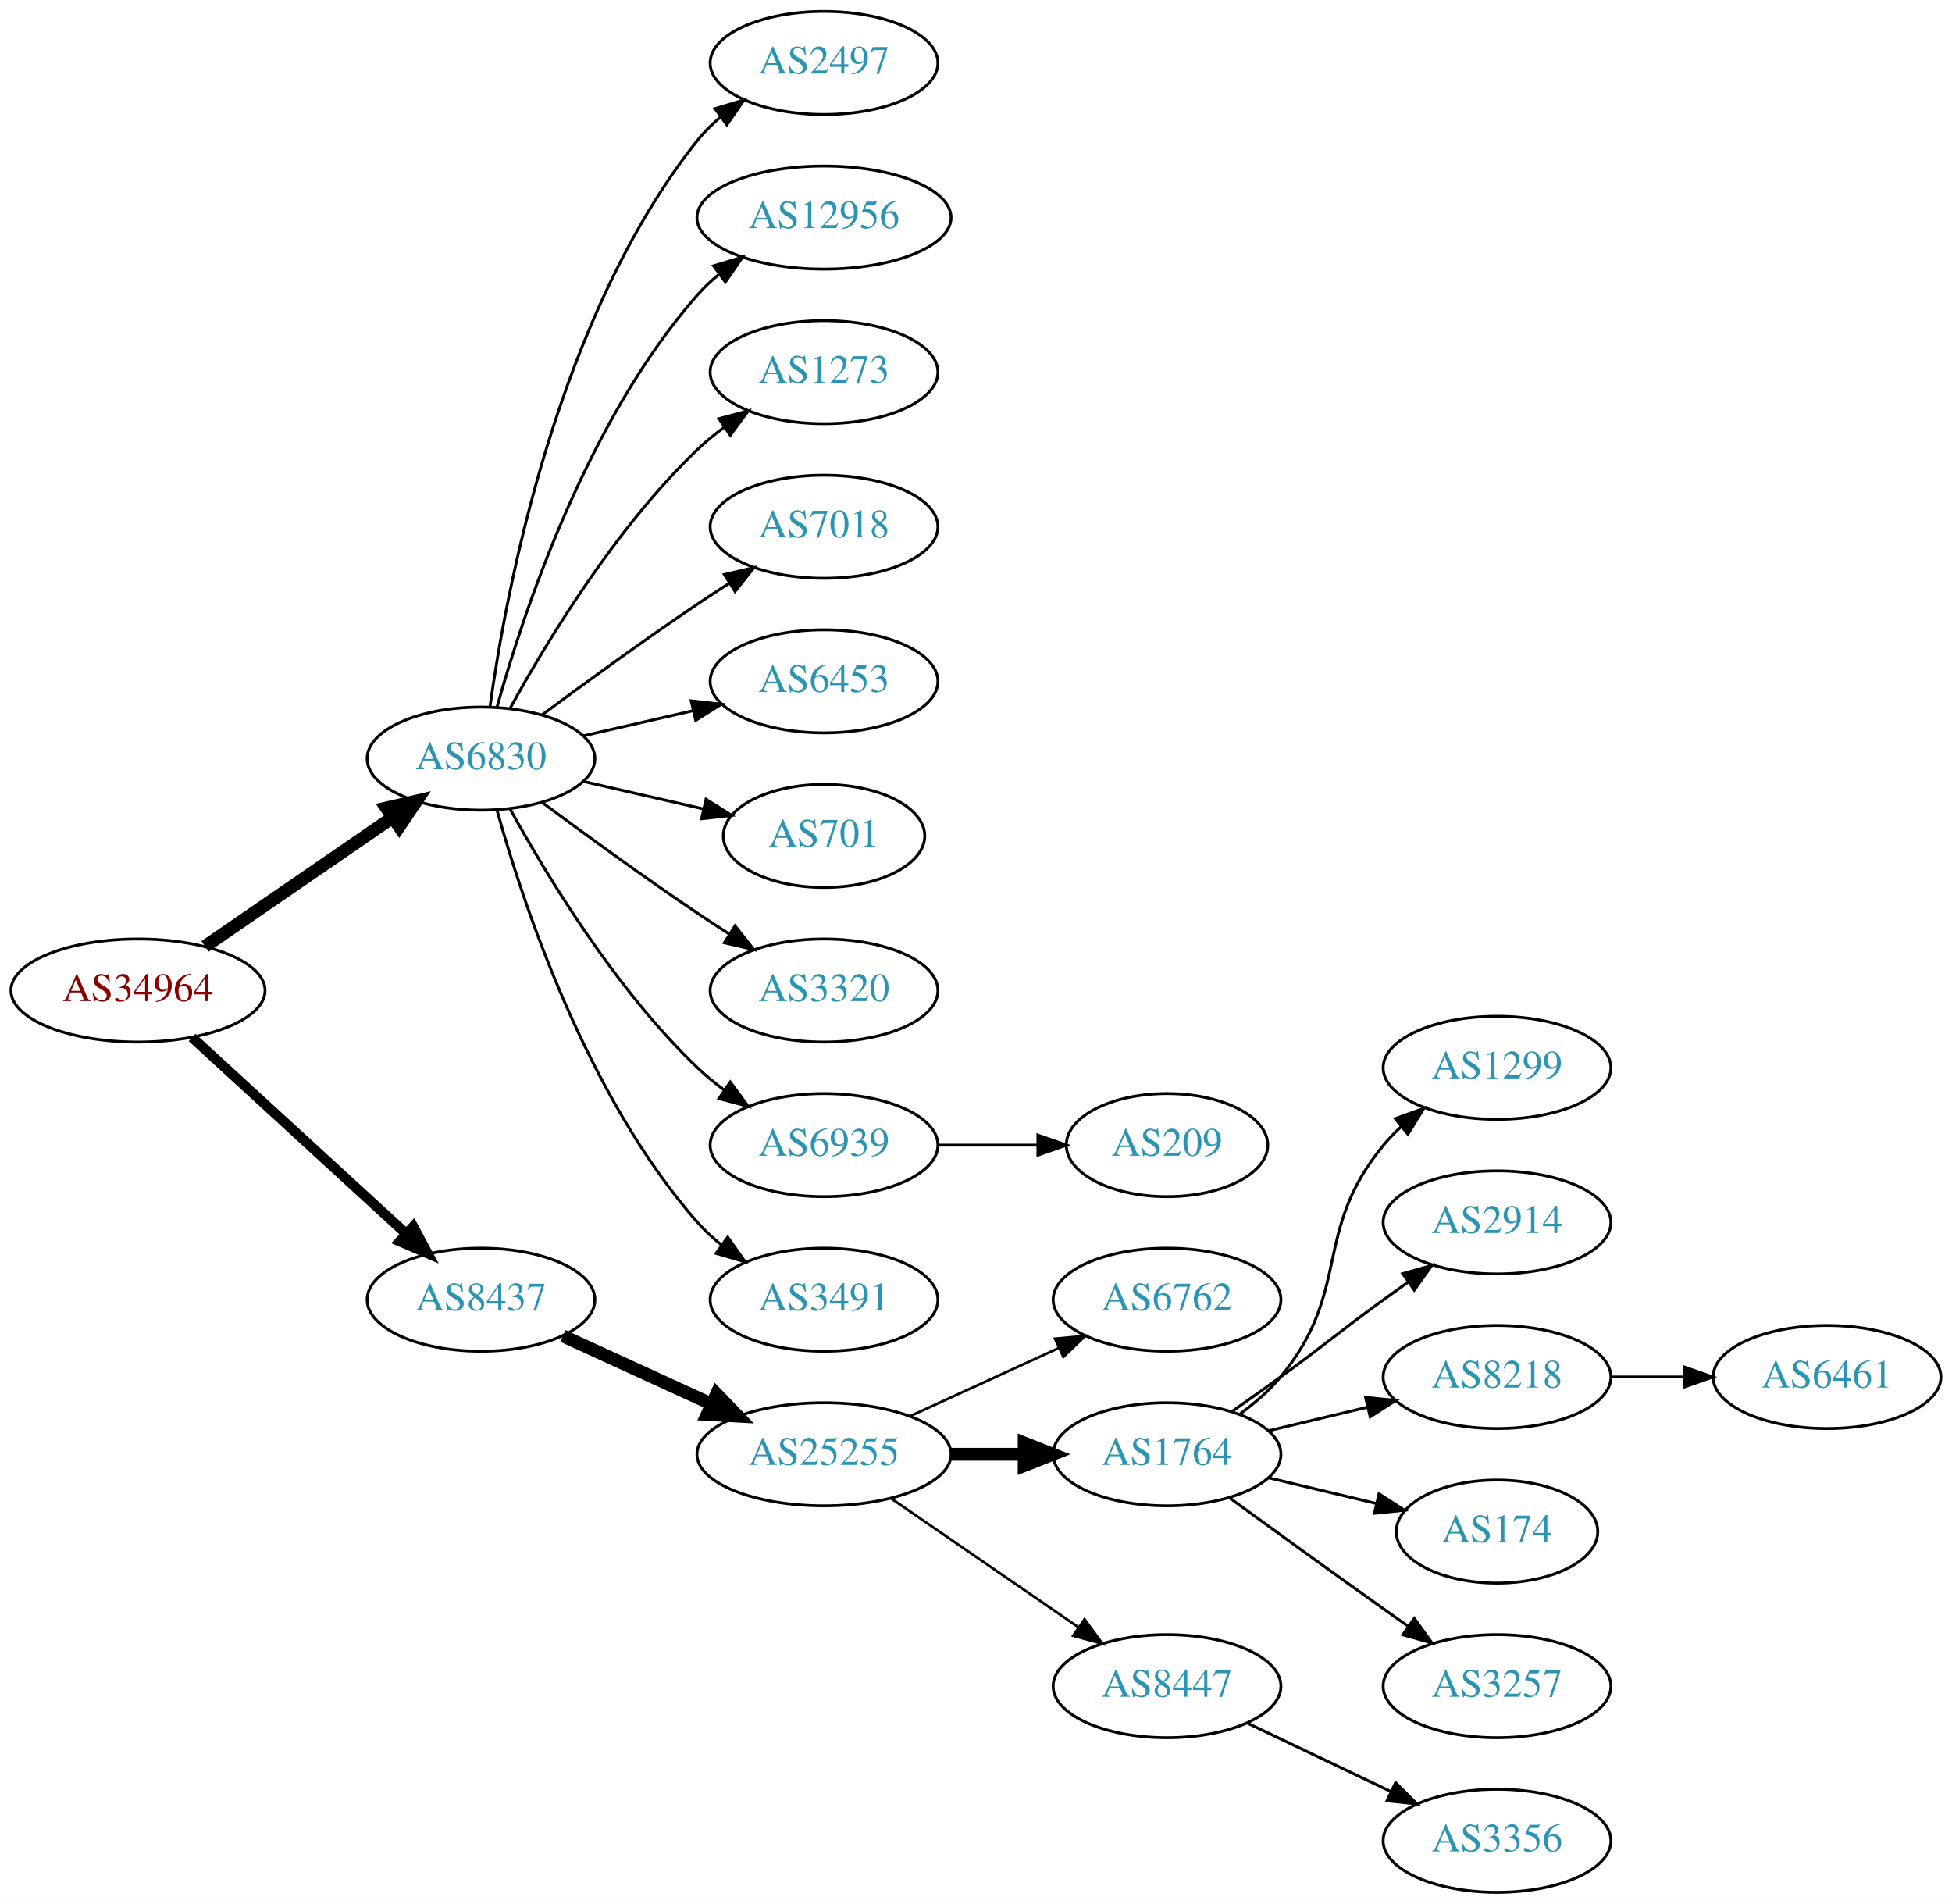
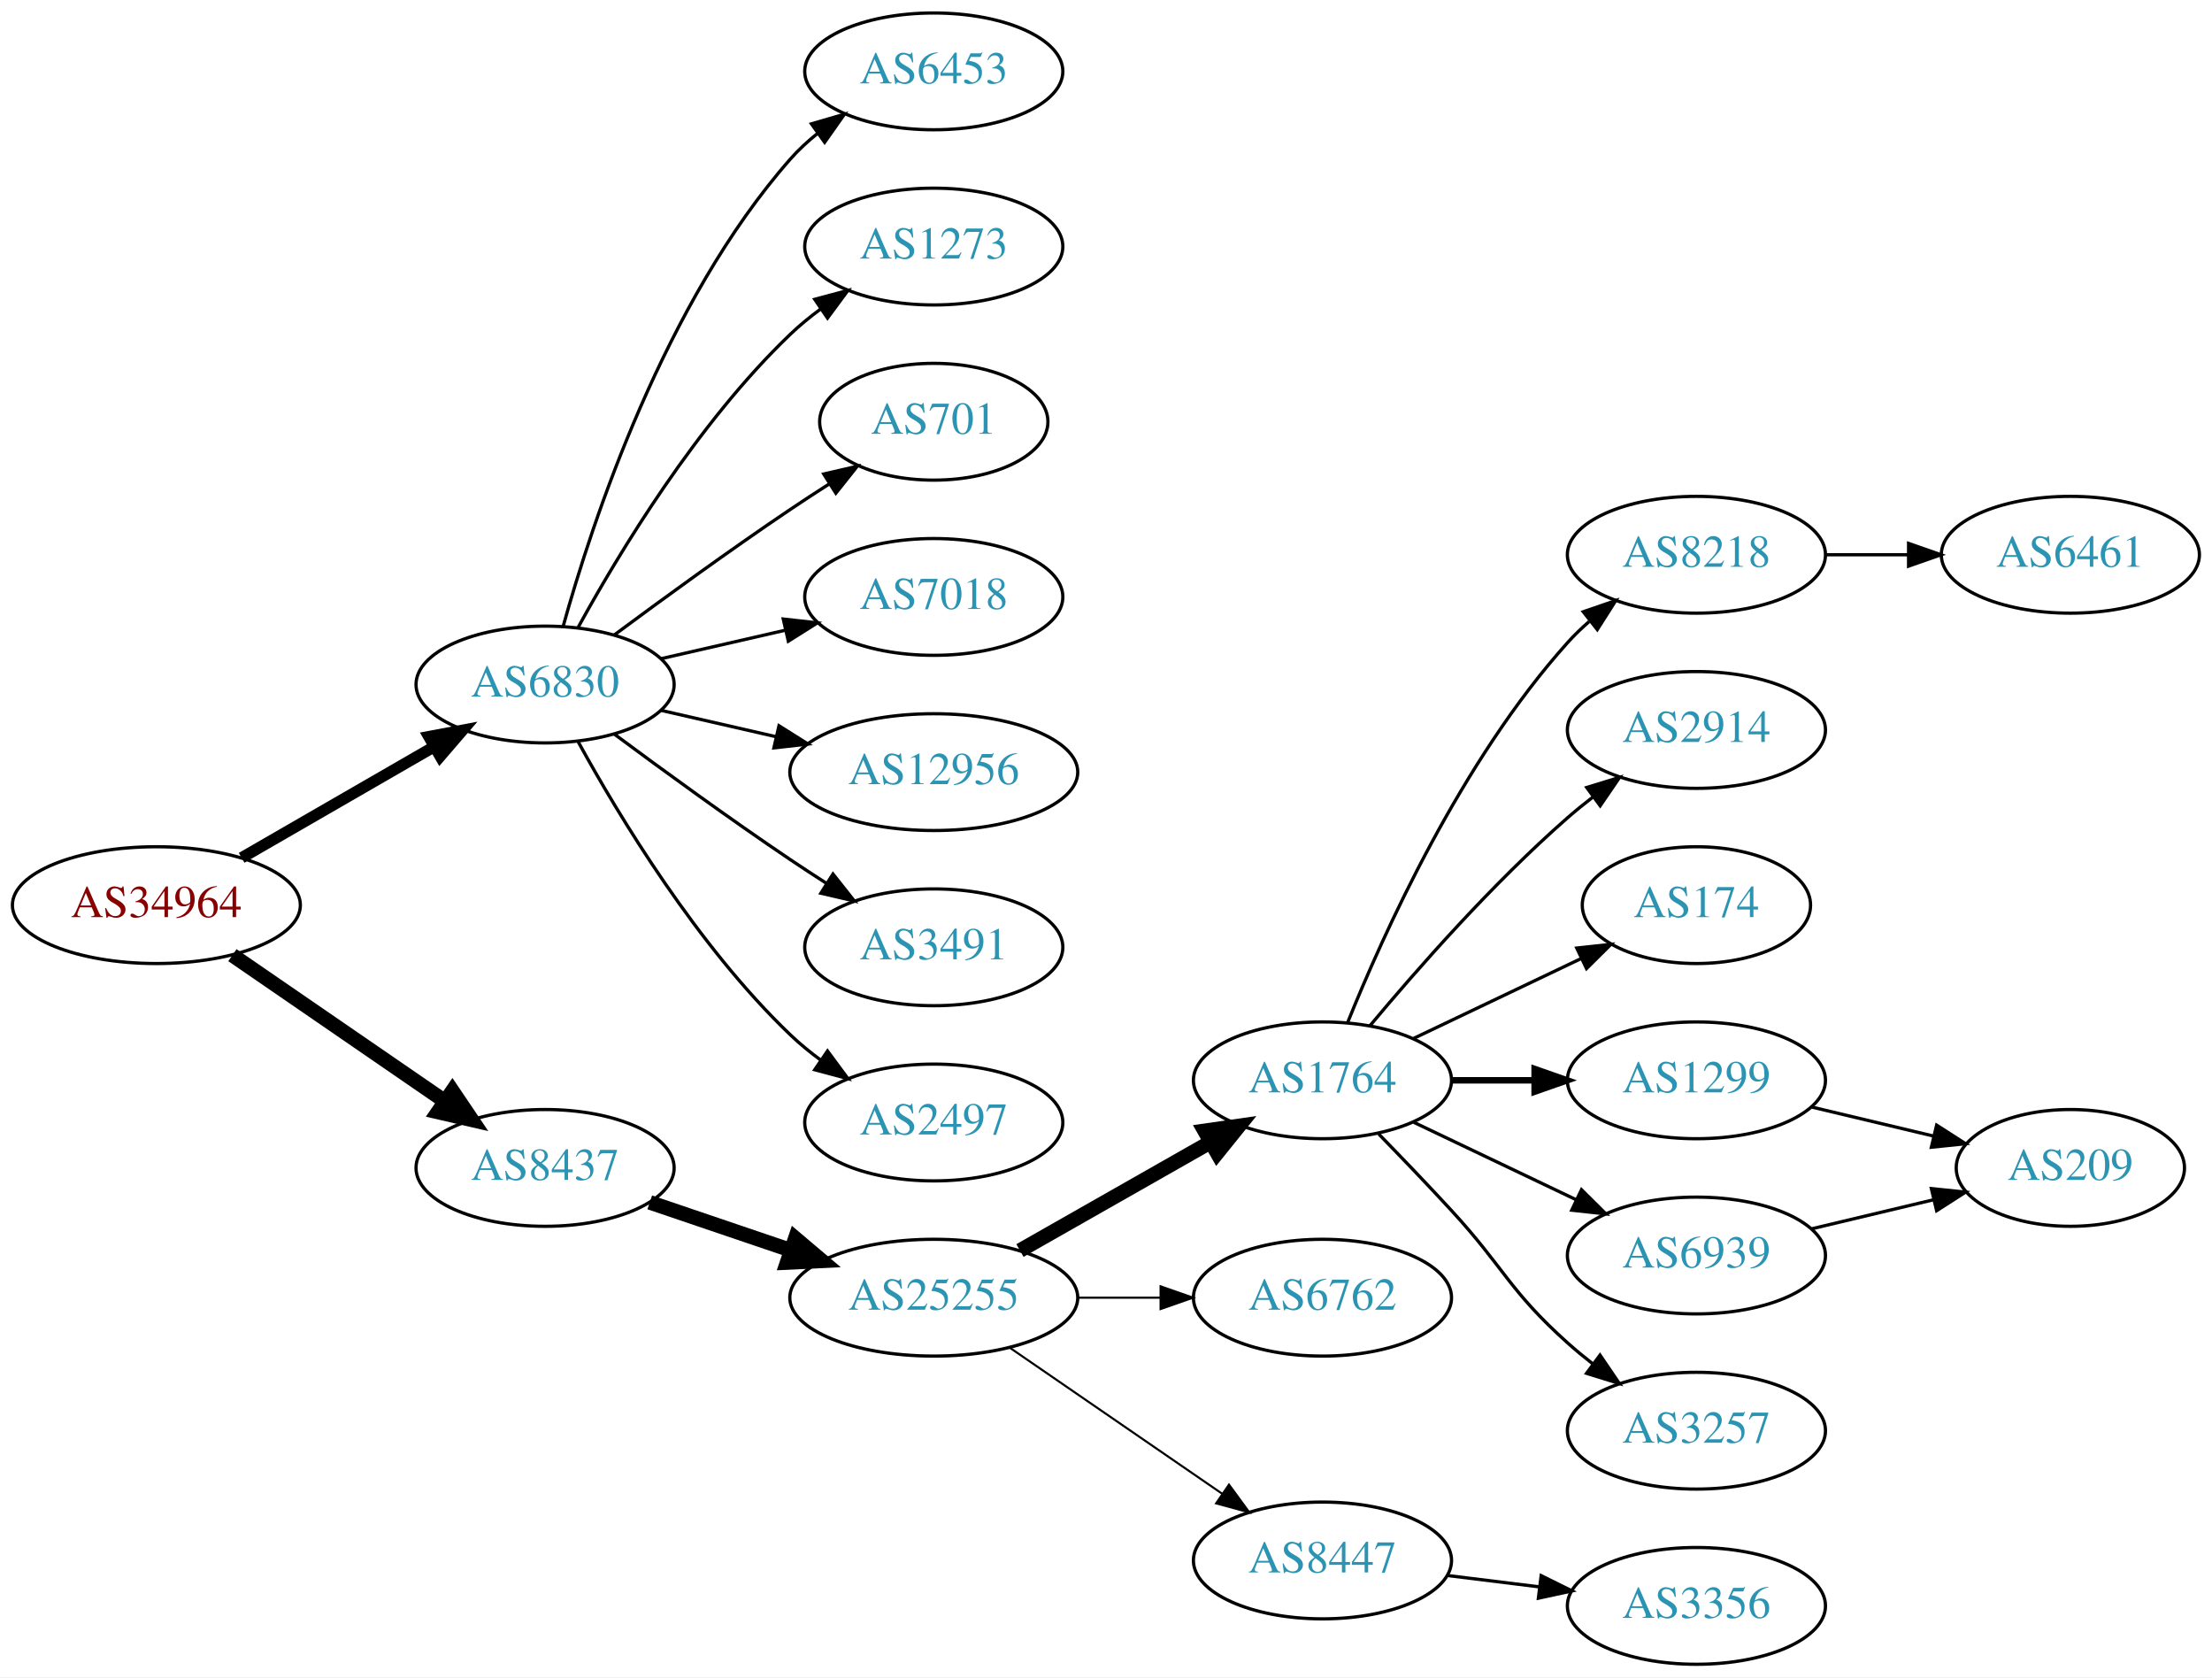
- <svg xmlns="http://www.w3.org/2000/svg" xmlns:xlink="http://www.w3.org/1999/xlink" width="682pt" height="665pt" viewBox="0.00 0.00 681.96 665.00">
-   <g id="graph0" class="graph" transform="scale(1 1) rotate(0) translate(4 661)">
-     <polygon fill="white" stroke="none" points="-4,4 -4,-661 677.956,-661 677.956,4 -4,4" />
+ <svg xmlns="http://www.w3.org/2000/svg" xmlns:xlink="http://www.w3.org/1999/xlink" width="682pt" height="517pt" viewBox="0.00 0.00 681.96 517.00">
+   <g id="graph0" class="graph" transform="scale(1 1) rotate(0) translate(4 513)">
+     <polygon fill="white" stroke="none" points="-4,4 -4,-513 677.956,-513 677.956,4 -4,4" />
    <g id="node1" class="node">
      <g id="a_node1">
        <a xlink:href="/asn/34964" xlink:title="AS34964 ~ Ripe-NetWorks e.U. [AT]">
-           <ellipse fill="#ffffff" stroke="black" cx="44.196" cy="-315" rx="44.393" ry="18" />
-           <text text-anchor="middle" x="44.196" y="-311.3" font-family="Times,serif" font-size="14.00" fill="#880000">AS34964</text>
+           <ellipse fill="#ffffff" stroke="black" cx="44.196" cy="-234" rx="44.393" ry="18" />
+           <text text-anchor="middle" x="44.196" y="-230.3" font-family="Times,serif" font-size="14.00" fill="#880000">AS34964</text>
        </a>
      </g>
    </g>
    <g id="node2" class="node">
      <g id="a_node2">
        <a xlink:href="/asn/6830" xlink:title="AS6830 ~ LGI-UPC [AT]">
-           <ellipse fill="#ffffff" stroke="black" cx="164.039" cy="-396" rx="39.794" ry="18" />
-           <text text-anchor="middle" x="164.039" y="-392.3" font-family="Times,serif" font-size="14.00" fill="#2c94b3">AS6830</text>
+           <ellipse fill="#ffffff" stroke="black" cx="164.039" cy="-302" rx="39.794" ry="18" />
+           <text text-anchor="middle" x="164.039" y="-298.3" font-family="Times,serif" font-size="14.00" fill="#2c94b3">AS6830</text>
        </a>
      </g>
    </g>
    <g id="edge1" class="edge">
-       <path fill="none" stroke="black" stroke-width="4.5" d="M67.639,-330.426C86.22,-343.198 112.781,-361.455 133.161,-375.463" />
-       <polygon fill="black" stroke="black" stroke-width="4.5" points="131.003,-378.758 141.475,-381.178 135.464,-372.269 131.003,-378.758" />
+       <path fill="none" stroke="black" stroke-width="3.5" d="M70.476,-248.588C87.796,-258.582 110.947,-271.941 129.763,-282.799" />
+       <polygon fill="black" stroke="black" stroke-width="3.5" points="128.196,-285.935 138.607,-287.902 131.695,-279.872 128.196,-285.935" />
    </g>
    <g id="node3" class="node">
      <g id="a_node3">
        <a xlink:href="/asn/8437" xlink:title="AS8437 ~ Hutchison Drei Austria GmbH [AT]">
-           <ellipse fill="#ffffff" stroke="black" cx="164.039" cy="-207" rx="39.794" ry="18" />
-           <text text-anchor="middle" x="164.039" y="-203.3" font-family="Times,serif" font-size="14.00" fill="#2c94b3">AS8437</text>
+           <ellipse fill="#ffffff" stroke="black" cx="164.039" cy="-153" rx="39.794" ry="18" />
+           <text text-anchor="middle" x="164.039" y="-149.3" font-family="Times,serif" font-size="14.00" fill="#2c94b3">AS8437</text>
        </a>
      </g>
    </g>
    <g id="edge2" class="edge">
-       <path fill="none" stroke="black" stroke-width="3.5" d="M63.094,-298.597C83.022,-280.333 115.38,-250.678 137.857,-230.079" />
-       <polygon fill="black" stroke="black" stroke-width="3.5" points="140.351,-232.54 145.359,-223.203 135.622,-227.38 140.351,-232.54" />
+       <path fill="none" stroke="black" stroke-width="4.5" d="M67.639,-218.574C86.22,-205.802 112.781,-187.545 133.161,-173.537" />
+       <polygon fill="black" stroke="black" stroke-width="4.5" points="135.464,-176.731 141.475,-167.822 131.003,-170.242 135.464,-176.731" />
    </g>
    <g id="node4" class="node">
      <g id="a_node4">
-         <a xlink:href="/asn/2497" xlink:title="AS2497 ~ Internet Initiative Japan Inc. [JP]">
-           <ellipse fill="#ffffff" stroke="black" cx="283.881" cy="-639" rx="39.794" ry="18" />
-           <text text-anchor="middle" x="283.881" y="-635.3" font-family="Times,serif" font-size="14.00" fill="#2c94b3">AS2497</text>
+         <a xlink:href="/asn/6453" xlink:title="AS6453 ~ TATA COMMUNICATIONS (AMERICA) INC [US]">
+           <ellipse fill="#ffffff" stroke="black" cx="283.881" cy="-491" rx="39.794" ry="18" />
+           <text text-anchor="middle" x="283.881" y="-487.3" font-family="Times,serif" font-size="14.00" fill="#2c94b3">AS6453</text>
        </a>
      </g>
    </g>
    <g id="edge3" class="edge">
-       <path fill="none" stroke="black" d="M167.178,-414.17C172.678,-453.974 190.504,-550.233 239.685,-612 242.026,-614.94 244.781,-617.649 247.747,-620.121" />
-       <polygon fill="black" stroke="black" points="245.812,-623.042 255.953,-626.11 249.939,-617.388 245.812,-623.042" />
+       <path fill="none" stroke="black" d="M169.612,-319.946C178.517,-351.995 200.801,-419.842 239.685,-464 242.169,-466.821 245.019,-469.449 248.044,-471.871" />
+       <polygon fill="black" stroke="black" points="246.162,-474.828 256.334,-477.791 250.23,-469.131 246.162,-474.828" />
    </g>
    <g id="node5" class="node">
      <g id="a_node5">
-         <a xlink:href="/asn/12956" xlink:title="AS12956 ~ TELXIUS [ES]">
-           <ellipse fill="#ffffff" stroke="black" cx="283.881" cy="-585" rx="44.393" ry="18" />
-           <text text-anchor="middle" x="283.881" y="-581.3" font-family="Times,serif" font-size="14.00" fill="#2c94b3">AS12956</text>
+         <a xlink:href="/asn/1273" xlink:title="AS1273 ~ Vodafone Group PLC [EU]">
+           <ellipse fill="#ffffff" stroke="black" cx="283.881" cy="-437" rx="39.794" ry="18" />
+           <text text-anchor="middle" x="283.881" y="-433.3" font-family="Times,serif" font-size="14.00" fill="#2c94b3">AS1273</text>
        </a>
      </g>
    </g>
    <g id="edge4" class="edge">
-       <path fill="none" stroke="black" d="M169.612,-413.946C178.517,-445.995 200.801,-513.842 239.685,-558 241.975,-560.601 244.577,-563.038 247.34,-565.301" />
-       <polygon fill="black" stroke="black" points="245.293,-568.14 255.434,-571.208 249.419,-562.485 245.293,-568.14" />
+       <path fill="none" stroke="black" d="M174.28,-319.713C186.825,-342.561 211.002,-382.611 239.685,-410 242.553,-412.739 245.742,-415.347 249.051,-417.785" />
+       <polygon fill="black" stroke="black" points="247.175,-420.742 257.411,-423.477 251.114,-414.956 247.175,-420.742" />
    </g>
    <g id="node6" class="node">
      <g id="a_node6">
-         <a xlink:href="/asn/1273" xlink:title="AS1273 ~ Vodafone Group PLC [EU]">
-           <ellipse fill="#ffffff" stroke="black" cx="283.881" cy="-531" rx="39.794" ry="18" />
-           <text text-anchor="middle" x="283.881" y="-527.3" font-family="Times,serif" font-size="14.00" fill="#2c94b3">AS1273</text>
+         <a xlink:href="/asn/701" xlink:title="AS701 ~ UUNET [US]">
+           <ellipse fill="#ffffff" stroke="black" cx="283.881" cy="-383" rx="35.194" ry="18" />
+           <text text-anchor="middle" x="283.881" y="-379.3" font-family="Times,serif" font-size="14.00" fill="#2c94b3">AS701</text>
        </a>
      </g>
    </g>
    <g id="edge5" class="edge">
-       <path fill="none" stroke="black" d="M174.28,-413.713C186.825,-436.561 211.002,-476.611 239.685,-504 242.553,-506.739 245.742,-509.347 249.051,-511.785" />
-       <polygon fill="black" stroke="black" points="247.175,-514.742 257.411,-517.477 251.114,-508.956 247.175,-514.742" />
+       <path fill="none" stroke="black" d="M185.369,-317.277C200.231,-328.304 220.976,-343.407 239.685,-356 243.502,-358.569 247.552,-361.21 251.583,-363.786" />
+       <polygon fill="black" stroke="black" points="249.952,-366.895 260.277,-369.271 253.687,-360.975 249.952,-366.895" />
    </g>
    <g id="node7" class="node">
      <g id="a_node7">
        <a xlink:href="/asn/7018" xlink:title="AS7018 ~ AT&amp;T Services, Inc. [US]">
-           <ellipse fill="#ffffff" stroke="black" cx="283.881" cy="-477" rx="39.794" ry="18" />
-           <text text-anchor="middle" x="283.881" y="-473.3" font-family="Times,serif" font-size="14.00" fill="#2c94b3">AS7018</text>
+           <ellipse fill="#ffffff" stroke="black" cx="283.881" cy="-329" rx="39.794" ry="18" />
+           <text text-anchor="middle" x="283.881" y="-325.3" font-family="Times,serif" font-size="14.00" fill="#2c94b3">AS7018</text>
        </a>
      </g>
    </g>
    <g id="edge6" class="edge">
-       <path fill="none" stroke="black" d="M185.369,-411.277C200.231,-422.304 220.976,-437.407 239.685,-450 243.234,-452.389 246.984,-454.839 250.733,-457.242" />
-       <polygon fill="black" stroke="black" points="249.059,-460.325 259.381,-462.712 252.801,-454.409 249.059,-460.325" />
+       <path fill="none" stroke="black" d="M199.758,-309.955C211.758,-312.704 225.379,-315.825 238.071,-318.733" />
+       <polygon fill="black" stroke="black" points="237.474,-322.187 248.003,-321.009 239.037,-315.364 237.474,-322.187" />
    </g>
    <g id="node8" class="node">
      <g id="a_node8">
-         <a xlink:href="/asn/6453" xlink:title="AS6453 ~ TATA COMMUNICATIONS (AMERICA) INC [US]">
-           <ellipse fill="#ffffff" stroke="black" cx="283.881" cy="-423" rx="39.794" ry="18" />
-           <text text-anchor="middle" x="283.881" y="-419.3" font-family="Times,serif" font-size="14.00" fill="#2c94b3">AS6453</text>
+         <a xlink:href="/asn/12956" xlink:title="AS12956 ~ TELXIUS [ES]">
+           <ellipse fill="#ffffff" stroke="black" cx="283.881" cy="-275" rx="44.393" ry="18" />
+           <text text-anchor="middle" x="283.881" y="-271.3" font-family="Times,serif" font-size="14.00" fill="#2c94b3">AS12956</text>
        </a>
      </g>
    </g>
    <g id="edge7" class="edge">
-       <path fill="none" stroke="black" d="M199.758,-403.955C211.758,-406.704 225.379,-409.825 238.071,-412.733" />
-       <polygon fill="black" stroke="black" points="237.474,-416.187 248.003,-415.009 239.037,-409.364 237.474,-416.187" />
+       <path fill="none" stroke="black" d="M199.758,-294.045C210.896,-291.493 223.432,-288.621 235.325,-285.896" />
+       <polygon fill="black" stroke="black" points="236.153,-289.297 245.119,-283.652 234.59,-282.474 236.153,-289.297" />
    </g>
    <g id="node9" class="node">
      <g id="a_node9">
-         <a xlink:href="/asn/701" xlink:title="AS701 ~ UUNET [US]">
-           <ellipse fill="#ffffff" stroke="black" cx="283.881" cy="-369" rx="35.194" ry="18" />
-           <text text-anchor="middle" x="283.881" y="-365.3" font-family="Times,serif" font-size="14.00" fill="#2c94b3">AS701</text>
+         <a xlink:href="/asn/3491" xlink:title="AS3491 ~ PCCW Global, Inc. [US]">
+           <ellipse fill="#ffffff" stroke="black" cx="283.881" cy="-221" rx="39.794" ry="18" />
+           <text text-anchor="middle" x="283.881" y="-217.3" font-family="Times,serif" font-size="14.00" fill="#2c94b3">AS3491</text>
        </a>
      </g>
    </g>
    <g id="edge8" class="edge">
-       <path fill="none" stroke="black" d="M199.758,-388.045C212.85,-385.045 227.873,-381.604 241.513,-378.478" />
-       <polygon fill="black" stroke="black" points="242.655,-381.807 251.621,-376.162 241.091,-374.984 242.655,-381.807" />
+       <path fill="none" stroke="black" d="M185.369,-286.723C200.231,-275.696 220.976,-260.593 239.685,-248 243.234,-245.611 246.984,-243.161 250.733,-240.758" />
+       <polygon fill="black" stroke="black" points="252.801,-243.591 259.381,-235.288 249.059,-237.675 252.801,-243.591" />
    </g>
    <g id="node10" class="node">
      <g id="a_node10">
-         <a xlink:href="/asn/3320" xlink:title="AS3320 ~ DTAG [DE]">
-           <ellipse fill="#ffffff" stroke="black" cx="283.881" cy="-315" rx="39.794" ry="18" />
-           <text text-anchor="middle" x="283.881" y="-311.3" font-family="Times,serif" font-size="14.00" fill="#2c94b3">AS3320</text>
+         <a xlink:href="/asn/2497" xlink:title="AS2497 ~ Internet Initiative Japan Inc. [JP]">
+           <ellipse fill="#ffffff" stroke="black" cx="283.881" cy="-167" rx="39.794" ry="18" />
+           <text text-anchor="middle" x="283.881" y="-163.3" font-family="Times,serif" font-size="14.00" fill="#2c94b3">AS2497</text>
        </a>
      </g>
    </g>
    <g id="edge9" class="edge">
-       <path fill="none" stroke="black" d="M185.369,-380.723C200.231,-369.696 220.976,-354.593 239.685,-342 243.234,-339.611 246.984,-337.161 250.733,-334.758" />
-       <polygon fill="black" stroke="black" points="252.801,-337.591 259.381,-329.288 249.059,-331.675 252.801,-337.591" />
+       <path fill="none" stroke="black" d="M174.28,-284.287C186.825,-261.439 211.002,-221.389 239.685,-194 242.553,-191.261 245.742,-188.653 249.051,-186.215" />
+       <polygon fill="black" stroke="black" points="251.114,-189.044 257.411,-180.523 247.175,-183.258 251.114,-189.044" />
    </g>
    <g id="node11" class="node">
      <g id="a_node11">
-         <a xlink:href="/asn/6939" xlink:title="AS6939 ~ Hurricane Electric LLC [US]">
-           <ellipse fill="#ffffff" stroke="black" cx="283.881" cy="-261" rx="39.794" ry="18" />
-           <text text-anchor="middle" x="283.881" y="-257.3" font-family="Times,serif" font-size="14.00" fill="#2c94b3">AS6939</text>
+         <a xlink:href="/asn/25255" xlink:title="AS25255 ~ ==&gt; TELE2 AUSTRIA &lt;== [AT]">
+           <ellipse fill="#ffffff" stroke="black" cx="283.881" cy="-113" rx="44.393" ry="18" />
+           <text text-anchor="middle" x="283.881" y="-109.3" font-family="Times,serif" font-size="14.00" fill="#2c94b3">AS25255</text>
        </a>
      </g>
    </g>
    <g id="edge10" class="edge">
-       <path fill="none" stroke="black" d="M174.28,-378.287C186.825,-355.439 211.002,-315.389 239.685,-288 242.553,-285.261 245.742,-282.653 249.051,-280.215" />
-       <polygon fill="black" stroke="black" points="251.114,-283.044 257.411,-274.523 247.175,-277.258 251.114,-283.044" />
+       <path fill="none" stroke="black" stroke-width="4.5" d="M196.309,-142.386C209.605,-137.872 225.331,-132.535 239.707,-127.655" />
+       <polygon fill="black" stroke="black" stroke-width="4.5" points="241.194,-131.308 249.398,-124.365 238.663,-123.851 241.194,-131.308" />
    </g>
    <g id="node12" class="node">
      <g id="a_node12">
-         <a xlink:href="/asn/3491" xlink:title="AS3491 ~ PCCW Global, Inc. [US]">
-           <ellipse fill="#ffffff" stroke="black" cx="283.881" cy="-207" rx="39.794" ry="18" />
-           <text text-anchor="middle" x="283.881" y="-203.3" font-family="Times,serif" font-size="14.00" fill="#2c94b3">AS3491</text>
+         <a xlink:href="/asn/1764" xlink:title="AS1764 ~ NEXTLAYER-AS [AT]">
+           <ellipse fill="#ffffff" stroke="black" cx="403.724" cy="-180" rx="39.794" ry="18" />
+           <text text-anchor="middle" x="403.724" y="-176.3" font-family="Times,serif" font-size="14.00" fill="#2c94b3">AS1764</text>
        </a>
      </g>
    </g>
    <g id="edge11" class="edge">
-       <path fill="none" stroke="black" d="M169.612,-378.054C178.517,-346.005 200.801,-278.158 239.685,-234 242.169,-231.179 245.019,-228.551 248.044,-226.129" />
-       <polygon fill="black" stroke="black" points="250.23,-228.869 256.334,-220.209 246.162,-223.172 250.23,-228.869" />
+       <path fill="none" stroke="black" stroke-width="4.5" d="M310.451,-127.538C327.671,-137.328 350.556,-150.34 369.227,-160.955" />
+       <polygon fill="black" stroke="black" stroke-width="4.5" points="367.372,-164.43 378.011,-165.95 371.264,-157.584 367.372,-164.43" />
+     </g>
+     <g id="node13" class="node">
+       <g id="a_node13">
+         <a xlink:href="/asn/6762" xlink:title="AS6762 ~ TELECOM ITALIA SPARKLE S.p.A. [IT]">
+           <ellipse fill="#ffffff" stroke="black" cx="403.724" cy="-113" rx="39.794" ry="18" />
+           <text text-anchor="middle" x="403.724" y="-109.3" font-family="Times,serif" font-size="14.00" fill="#2c94b3">AS6762</text>
+         </a>
+       </g>
+     </g>
+     <g id="edge12" class="edge">
+       <path fill="none" stroke="black" stroke-width="0.643" d="M328.092,-113C336.405,-113 345.168,-113 353.65,-113" />
+       <polygon fill="black" stroke="black" stroke-width="0.643" points="353.809,-116.5 363.809,-113 353.809,-109.5 353.809,-116.5" />
    </g>
    <g id="node14" class="node">
      <g id="a_node14">
-         <a xlink:href="/asn/25255" xlink:title="AS25255 ~ ==&gt; TELE2 AUSTRIA &lt;== [AT]">
-           <ellipse fill="#ffffff" stroke="black" cx="283.881" cy="-153" rx="44.393" ry="18" />
-           <text text-anchor="middle" x="283.881" y="-149.3" font-family="Times,serif" font-size="14.00" fill="#2c94b3">AS25255</text>
+         <a xlink:href="/asn/8447" xlink:title="AS8447 ~ A1 Telekom Austria AG [AT]">
+           <ellipse fill="#ffffff" stroke="black" cx="403.724" cy="-32" rx="39.794" ry="18" />
+           <text text-anchor="middle" x="403.724" y="-28.3" font-family="Times,serif" font-size="14.00" fill="#2c94b3">AS8447</text>
        </a>
      </g>
    </g>
    <g id="edge13" class="edge">
-       <path fill="none" stroke="black" stroke-width="4.5" d="M192.667,-194.339C208.165,-187.238 227.732,-178.272 244.678,-170.506" />
-       <polygon fill="black" stroke="black" stroke-width="4.5" points="246.33,-174.08 253.781,-166.335 243.05,-166.921 246.33,-174.08" />
-     </g>
-     <g id="node13" class="node">
-       <g id="a_node13">
-         <a xlink:href="/asn/209" xlink:title="AS209 ~ CenturyLink Communications, LLC [US]">
-           <ellipse fill="#ffffff" stroke="black" cx="403.724" cy="-261" rx="35.194" ry="18" />
-           <text text-anchor="middle" x="403.724" y="-257.3" font-family="Times,serif" font-size="14.00" fill="#2c94b3">AS209</text>
-         </a>
-       </g>
-     </g>
-     <g id="edge12" class="edge">
-       <path fill="none" stroke="black" d="M323.794,-261C334.881,-261 347.04,-261 358.422,-261" />
-       <polygon fill="black" stroke="black" points="358.604,-264.5 368.604,-261 358.604,-257.5 358.604,-264.5" />
+       <path fill="none" stroke="black" stroke-width="0.643" d="M307.324,-97.574C325.905,-84.802 352.466,-66.545 372.846,-52.537" />
+       <polygon fill="black" stroke="black" stroke-width="0.643" points="374.902,-55.371 381.16,-46.822 370.936,-49.602 374.902,-55.371" />
    </g>
    <g id="node15" class="node">
      <g id="a_node15">
-         <a xlink:href="/asn/6762" xlink:title="AS6762 ~ TELECOM ITALIA SPARKLE S.p.A. [IT]">
-           <ellipse fill="#ffffff" stroke="black" cx="403.724" cy="-207" rx="39.794" ry="18" />
-           <text text-anchor="middle" x="403.724" y="-203.3" font-family="Times,serif" font-size="14.00" fill="#2c94b3">AS6762</text>
+         <a xlink:href="/asn/8218" xlink:title="AS8218 ~ legacy Neotelecoms [FR]">
+           <ellipse fill="#ffffff" stroke="black" cx="519.017" cy="-342" rx="39.794" ry="18" />
+           <text text-anchor="middle" x="519.017" y="-338.3" font-family="Times,serif" font-size="14.00" fill="#2c94b3">AS8218</text>
        </a>
      </g>
    </g>
    <g id="edge14" class="edge">
-       <path fill="none" stroke="black" stroke-width="0.9" d="M314.011,-166.348C329.622,-173.502 349.02,-182.391 365.692,-190.03" />
-       <polygon fill="black" stroke="black" stroke-width="0.9" points="364.595,-193.378 375.144,-194.362 367.511,-187.014 364.595,-193.378" />
+       <path fill="none" stroke="black" d="M411.472,-197.787C422.523,-225.243 446.576,-278.578 479.37,-315 481.373,-317.224 483.591,-319.363 485.924,-321.397" />
+       <polygon fill="black" stroke="black" points="484.122,-324.433 494.143,-327.873 488.454,-318.935 484.122,-324.433" />
    </g>
    <g id="node16" class="node">
      <g id="a_node16">
-         <a xlink:href="/asn/1764" xlink:title="AS1764 ~ NEXTLAYER-AS [AT]">
-           <ellipse fill="#ffffff" stroke="black" cx="403.724" cy="-153" rx="39.794" ry="18" />
-           <text text-anchor="middle" x="403.724" y="-149.3" font-family="Times,serif" font-size="14.00" fill="#2c94b3">AS1764</text>
+         <a xlink:href="/asn/2914" xlink:title="AS2914 ~ NTT America, Inc. [US]">
+           <ellipse fill="#ffffff" stroke="black" cx="519.017" cy="-288" rx="39.794" ry="18" />
+           <text text-anchor="middle" x="519.017" y="-284.3" font-family="Times,serif" font-size="14.00" fill="#2c94b3">AS2914</text>
        </a>
      </g>
    </g>
    <g id="edge15" class="edge">
-       <path fill="none" stroke="black" stroke-width="4.5" d="M328.092,-153C336.405,-153 345.168,-153 353.65,-153" />
-       <polygon fill="black" stroke="black" stroke-width="4.5" points="353.809,-156.938 363.809,-153 353.809,-149.063 353.809,-156.938" />
+       <path fill="none" stroke="black" d="M418.354,-196.817C432.636,-213.929 456.183,-240.745 479.37,-261 481.836,-263.154 484.475,-265.294 487.172,-267.372" />
+       <polygon fill="black" stroke="black" points="485.197,-270.264 495.326,-273.37 489.345,-264.625 485.197,-270.264" />
    </g>
    <g id="node17" class="node">
      <g id="a_node17">
-         <a xlink:href="/asn/8447" xlink:title="AS8447 ~ A1 Telekom Austria AG [AT]">
-           <ellipse fill="#ffffff" stroke="black" cx="403.724" cy="-72" rx="39.794" ry="18" />
-           <text text-anchor="middle" x="403.724" y="-68.3" font-family="Times,serif" font-size="14.00" fill="#2c94b3">AS8447</text>
+         <a xlink:href="/asn/174" xlink:title="AS174 ~ Cogent Communications [US]">
+           <ellipse fill="#ffffff" stroke="black" cx="519.017" cy="-234" rx="35.194" ry="18" />
+           <text text-anchor="middle" x="519.017" y="-230.3" font-family="Times,serif" font-size="14.00" fill="#2c94b3">AS174</text>
        </a>
      </g>
    </g>
    <g id="edge16" class="edge">
-       <path fill="none" stroke="black" stroke-width="0.9" d="M307.324,-137.574C325.905,-124.802 352.466,-106.545 372.846,-92.537" />
-       <polygon fill="black" stroke="black" stroke-width="0.9" points="374.902,-95.371 381.16,-86.822 370.936,-89.602 374.902,-95.371" />
+       <path fill="none" stroke="black" d="M431.86,-192.934C447.292,-200.29 466.778,-209.577 483.313,-217.459" />
+       <polygon fill="black" stroke="black" points="482.121,-220.768 492.654,-221.911 485.133,-214.449 482.121,-220.768" />
    </g>
    <g id="node18" class="node">
      <g id="a_node18">
        <a xlink:href="/asn/1299" xlink:title="AS1299 ~ Telia Carrier [EU]">
-           <ellipse fill="#ffffff" stroke="black" cx="519.017" cy="-288" rx="39.794" ry="18" />
-           <text text-anchor="middle" x="519.017" y="-284.3" font-family="Times,serif" font-size="14.00" fill="#2c94b3">AS1299</text>
+           <ellipse fill="#ffffff" stroke="black" cx="519.017" cy="-180" rx="39.794" ry="18" />
+           <text text-anchor="middle" x="519.017" y="-176.3" font-family="Times,serif" font-size="14.00" fill="#2c94b3">AS1299</text>
        </a>
      </g>
    </g>
    <g id="edge17" class="edge">
-       <path fill="none" stroke="black" d="M429.305,-167.156C434.399,-170.872 439.413,-175.201 443.37,-180 468.435,-210.394 454.306,-230.606 479.37,-261 481.225,-263.25 483.313,-265.396 485.531,-267.424" />
-       <polygon fill="black" stroke="black" points="483.467,-270.256 493.436,-273.844 487.88,-264.823 483.467,-270.256" />
+       <path fill="none" stroke="black" stroke-width="2" d="M443.396,-180C451.599,-180 460.363,-180 468.895,-180" />
+       <polygon fill="black" stroke="black" stroke-width="2" points="469.134,-183.5 479.134,-180 469.134,-176.5 469.134,-183.5" />
    </g>
    <g id="node19" class="node">
      <g id="a_node19">
-         <a xlink:href="/asn/2914" xlink:title="AS2914 ~ NTT America, Inc. [US]">
-           <ellipse fill="#ffffff" stroke="black" cx="519.017" cy="-234" rx="39.794" ry="18" />
-           <text text-anchor="middle" x="519.017" y="-230.3" font-family="Times,serif" font-size="14.00" fill="#2c94b3">AS2914</text>
+         <a xlink:href="/asn/6939" xlink:title="AS6939 ~ Hurricane Electric LLC [US]">
+           <ellipse fill="#ffffff" stroke="black" cx="519.017" cy="-126" rx="39.794" ry="18" />
+           <text text-anchor="middle" x="519.017" y="-122.3" font-family="Times,serif" font-size="14.00" fill="#2c94b3">AS6939</text>
        </a>
      </g>
    </g>
    <g id="edge18" class="edge">
-       <path fill="none" stroke="black" d="M426.481,-168.009C432.015,-171.879 437.934,-176.064 443.37,-180 459.57,-191.729 463.17,-195.271 479.37,-207 482.173,-209.029 485.105,-211.125 488.045,-213.21" />
-       <polygon fill="black" stroke="black" points="486.068,-216.097 496.26,-218.991 490.096,-210.373 486.068,-216.097" />
+       <path fill="none" stroke="black" d="M431.86,-167.066C446.854,-159.919 465.675,-150.948 481.898,-143.215" />
+       <polygon fill="black" stroke="black" points="483.581,-146.291 491.102,-138.829 480.569,-139.972 483.581,-146.291" />
    </g>
    <g id="node20" class="node">
      <g id="a_node20">
-         <a xlink:href="/asn/8218" xlink:title="AS8218 ~ legacy Neotelecoms [FR]">
-           <ellipse fill="#ffffff" stroke="black" cx="519.017" cy="-180" rx="39.794" ry="18" />
-           <text text-anchor="middle" x="519.017" y="-176.3" font-family="Times,serif" font-size="14.00" fill="#2c94b3">AS8218</text>
-         </a>
-       </g>
-     </g>
-     <g id="edge19" class="edge">
-       <path fill="none" stroke="black" d="M439.331,-161.248C450.202,-163.838 462.357,-166.735 473.799,-169.462" />
-       <polygon fill="black" stroke="black" points="473.082,-172.889 483.621,-171.803 474.705,-166.08 473.082,-172.889" />
-     </g>
-     <g id="node21" class="node">
-       <g id="a_node21">
-         <a xlink:href="/asn/174" xlink:title="AS174 ~ Cogent Communications [US]">
-           <ellipse fill="#ffffff" stroke="black" cx="519.017" cy="-126" rx="35.194" ry="18" />
-           <text text-anchor="middle" x="519.017" y="-122.3" font-family="Times,serif" font-size="14.00" fill="#2c94b3">AS174</text>
-         </a>
-       </g>
-     </g>
-     <g id="edge20" class="edge">
-       <path fill="none" stroke="black" d="M439.331,-144.752C451.125,-141.942 464.43,-138.771 476.698,-135.847" />
-       <polygon fill="black" stroke="black" points="477.787,-139.186 486.703,-133.463 476.164,-132.376 477.787,-139.186" />
-     </g>
-     <g id="node22" class="node">
-       <g id="a_node22">
        <a xlink:href="/asn/3257" xlink:title="AS3257 ~ GTT [DE]">
          <ellipse fill="#ffffff" stroke="black" cx="519.017" cy="-72" rx="39.794" ry="18" />
          <text text-anchor="middle" x="519.017" y="-68.3" font-family="Times,serif" font-size="14.00" fill="#2c94b3">AS3257</text>
        </a>
      </g>
    </g>
-     <g id="edge21" class="edge">
-       <path fill="none" stroke="black" d="M425.572,-137.778C440.506,-126.909 461.12,-111.975 479.37,-99 482.191,-96.995 485.134,-94.915 488.082,-92.841" />
-       <polygon fill="black" stroke="black" points="490.128,-95.681 496.306,-87.074 486.109,-89.95 490.128,-95.681" />
-     </g>
-     <g id="node24" class="node">
-       <g id="a_node24">
+     <g id="edge19" class="edge">
+       <path fill="none" stroke="black" d="M421.074,-163.432C428.027,-156.296 436.174,-147.812 443.37,-140 459.8,-122.164 461.3,-115.172 479.37,-99 481.81,-96.817 484.431,-94.656 487.116,-92.565" />
+       <polygon fill="black" stroke="black" points="489.295,-95.307 495.252,-86.546 485.131,-89.68 489.295,-95.307" />
+     </g>
+     <g id="node22" class="node">
+       <g id="a_node22">
        <a xlink:href="/asn/3356" xlink:title="AS3356 ~ Level 3 Parent, LLC [US]">
          <ellipse fill="#ffffff" stroke="black" cx="519.017" cy="-18" rx="39.794" ry="18" />
          <text text-anchor="middle" x="519.017" y="-14.3" font-family="Times,serif" font-size="14.00" fill="#2c94b3">AS3356</text>
        </a>
      </g>
    </g>
-     <g id="edge23" class="edge">
-       <path fill="none" stroke="black" d="M431.86,-59.066C446.854,-51.919 465.675,-42.948 481.898,-35.215" />
-       <polygon fill="black" stroke="black" points="483.581,-38.291 491.102,-30.829 480.569,-31.972 483.581,-38.291" />
+     <g id="edge21" class="edge">
+       <path fill="none" stroke="black" d="M442.134,-27.377C451.222,-26.254 461.059,-25.038 470.544,-23.866" />
+       <polygon fill="black" stroke="black" points="471.15,-27.318 480.646,-22.618 470.292,-20.371 471.15,-27.318" />
+     </g>
+     <g id="node21" class="node">
+       <g id="a_node21">
+         <a xlink:href="/asn/6461" xlink:title="AS6461 ~ Zayo Bandwidth [US]">
+           <ellipse fill="#ffffff" stroke="black" cx="634.31" cy="-342" rx="39.794" ry="18" />
+           <text text-anchor="middle" x="634.31" y="-338.3" font-family="Times,serif" font-size="14.00" fill="#2c94b3">AS6461</text>
+         </a>
+       </g>
+     </g>
+     <g id="edge20" class="edge">
+       <path fill="none" stroke="black" d="M558.689,-342C566.892,-342 575.656,-342 584.188,-342" />
+       <polygon fill="black" stroke="black" points="584.427,-345.5 594.427,-342 584.427,-338.5 584.427,-345.5" />
    </g>
    <g id="node23" class="node">
      <g id="a_node23">
-         <a xlink:href="/asn/6461" xlink:title="AS6461 ~ Zayo Bandwidth [US]">
-           <ellipse fill="#ffffff" stroke="black" cx="634.31" cy="-180" rx="39.794" ry="18" />
-           <text text-anchor="middle" x="634.31" y="-176.3" font-family="Times,serif" font-size="14.00" fill="#2c94b3">AS6461</text>
+         <a xlink:href="/asn/209" xlink:title="AS209 ~ CenturyLink Communications, LLC [US]">
+           <ellipse fill="#ffffff" stroke="black" cx="634.31" cy="-153" rx="35.194" ry="18" />
+           <text text-anchor="middle" x="634.31" y="-149.3" font-family="Times,serif" font-size="14.00" fill="#2c94b3">AS209</text>
        </a>
      </g>
    </g>
    <g id="edge22" class="edge">
-       <path fill="none" stroke="black" d="M558.689,-180C566.892,-180 575.656,-180 584.188,-180" />
-       <polygon fill="black" stroke="black" points="584.427,-183.5 594.427,-180 584.427,-176.5 584.427,-183.5" />
+       <path fill="none" stroke="black" d="M554.624,-171.752C566.418,-168.942 579.723,-165.771 591.991,-162.847" />
+       <polygon fill="black" stroke="black" points="593.08,-166.186 601.996,-160.463 591.457,-159.376 593.08,-166.186" />
+     </g>
+     <g id="edge23" class="edge">
+       <path fill="none" stroke="black" d="M554.624,-134.248C566.418,-137.058 579.723,-140.229 591.991,-143.153" />
+       <polygon fill="black" stroke="black" points="591.457,-146.624 601.996,-145.537 593.08,-139.814 591.457,-146.624" />
    </g>
  </g>
</svg>
